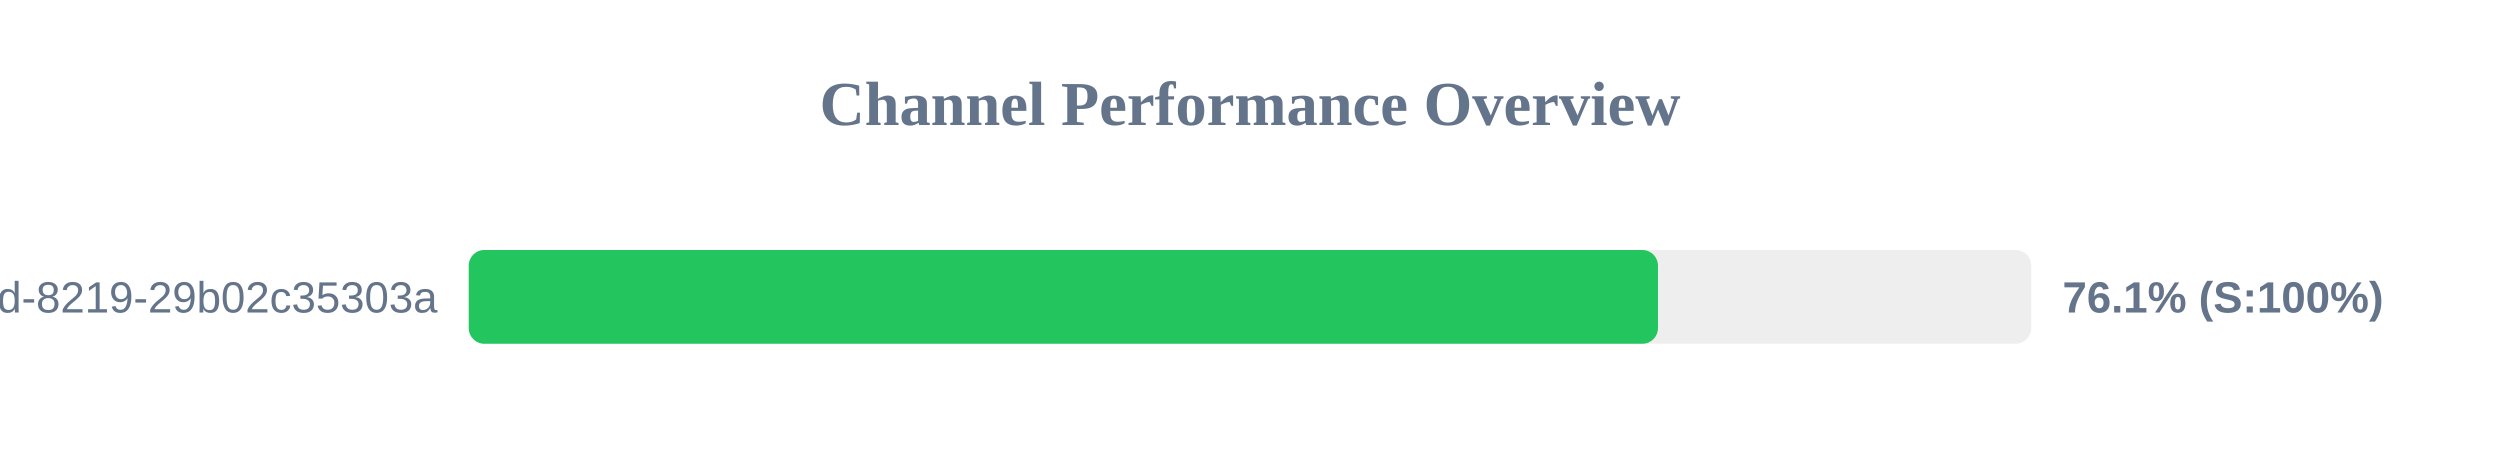
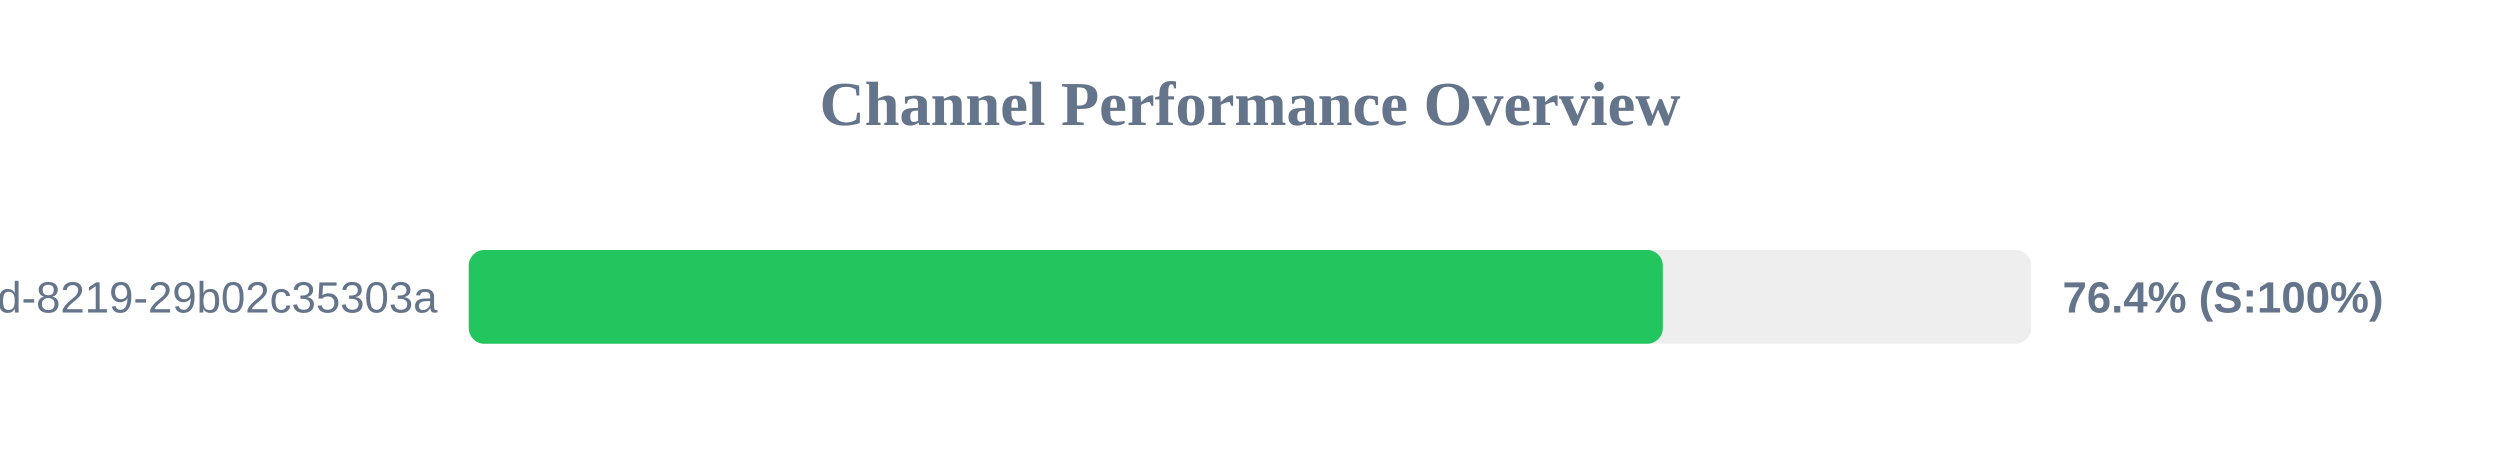
<svg xmlns="http://www.w3.org/2000/svg" width="800" height="150" version="1.1">
  <style>
        .row { font: 14px Arial; fill: #64748b; }
        .score { font: bold 14px Arial; fill: #64748b; }
    </style>
  <text x="400" y="40" text-anchor="middle" font-size="20px" font-weight="bold" fill="#64748b">Channel Performance Overview</text>
  <rect x="150" y="80" width="500" height="30" fill="#eee" rx="5" />
-   <rect x="150" y="80" width="380.55" height="30" fill="#22c55e" rx="5" />
+   <rect x="150" y="80" width="382.1" height="30" fill="#22c55e" rx="5" />
  <text x="140" y="100" text-anchor="end" class="row">?uuid=5eaa121d-4362-444d-8219-29b02c35303a</text>
-   <text x="660" y="100" text-anchor="start" class="score">76.1% (S:100%)</text>
+   <text x="660" y="100" text-anchor="start" class="score">76.4% (S:100%)</text>
</svg>
